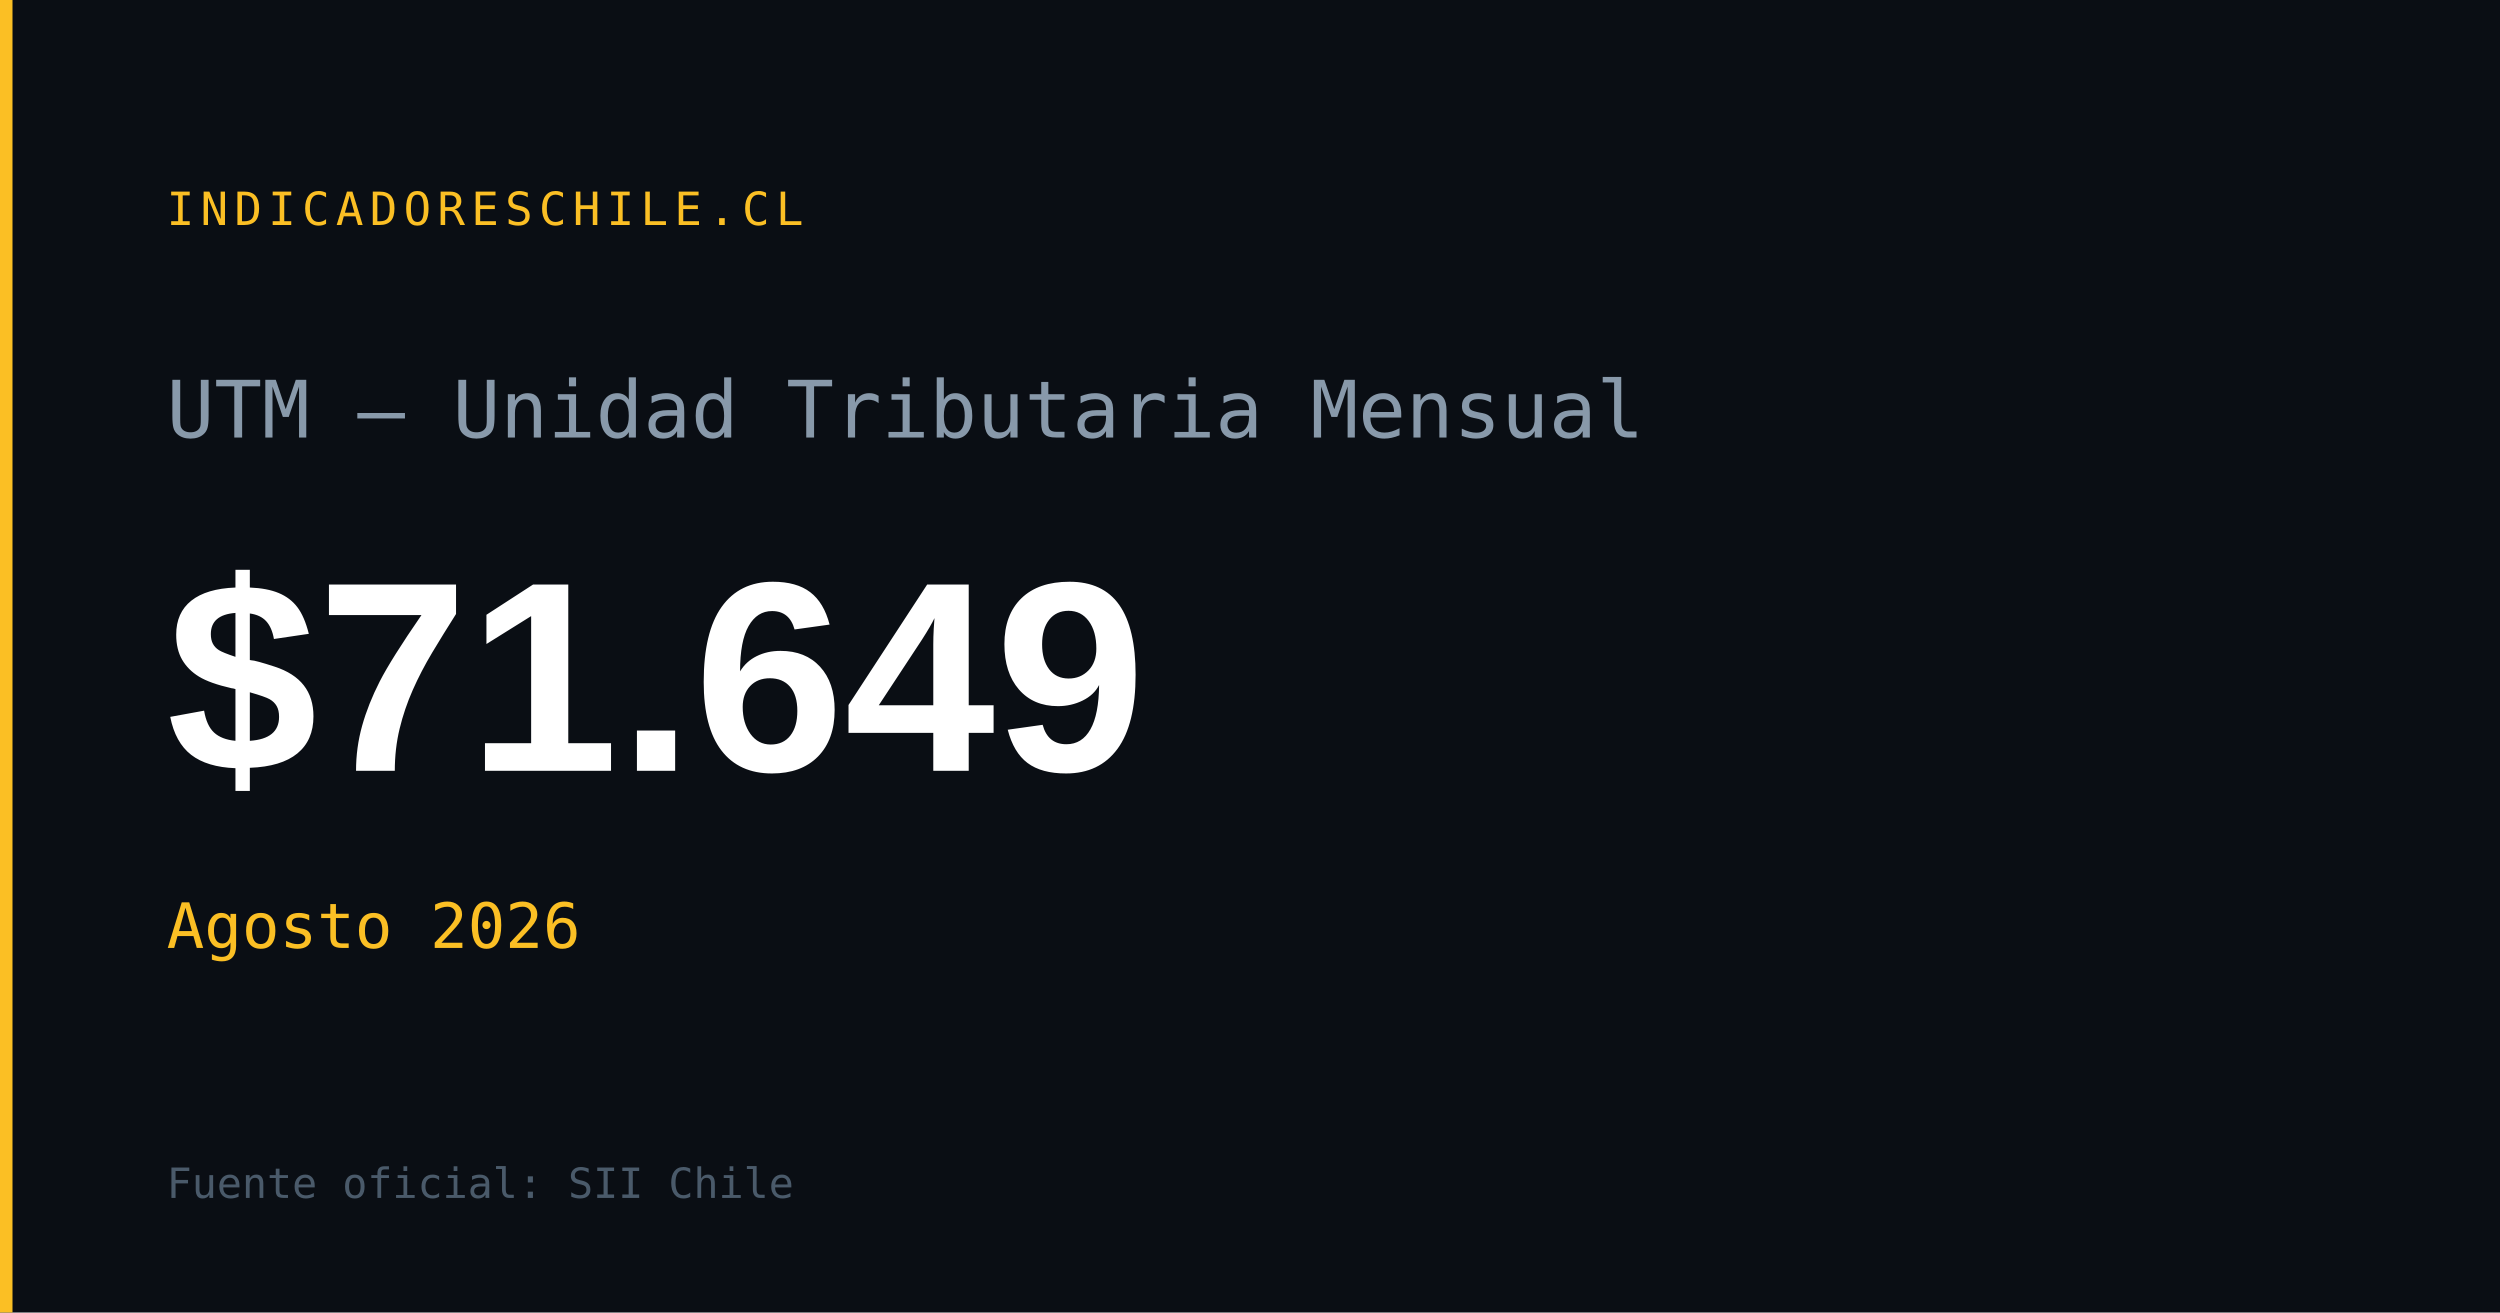
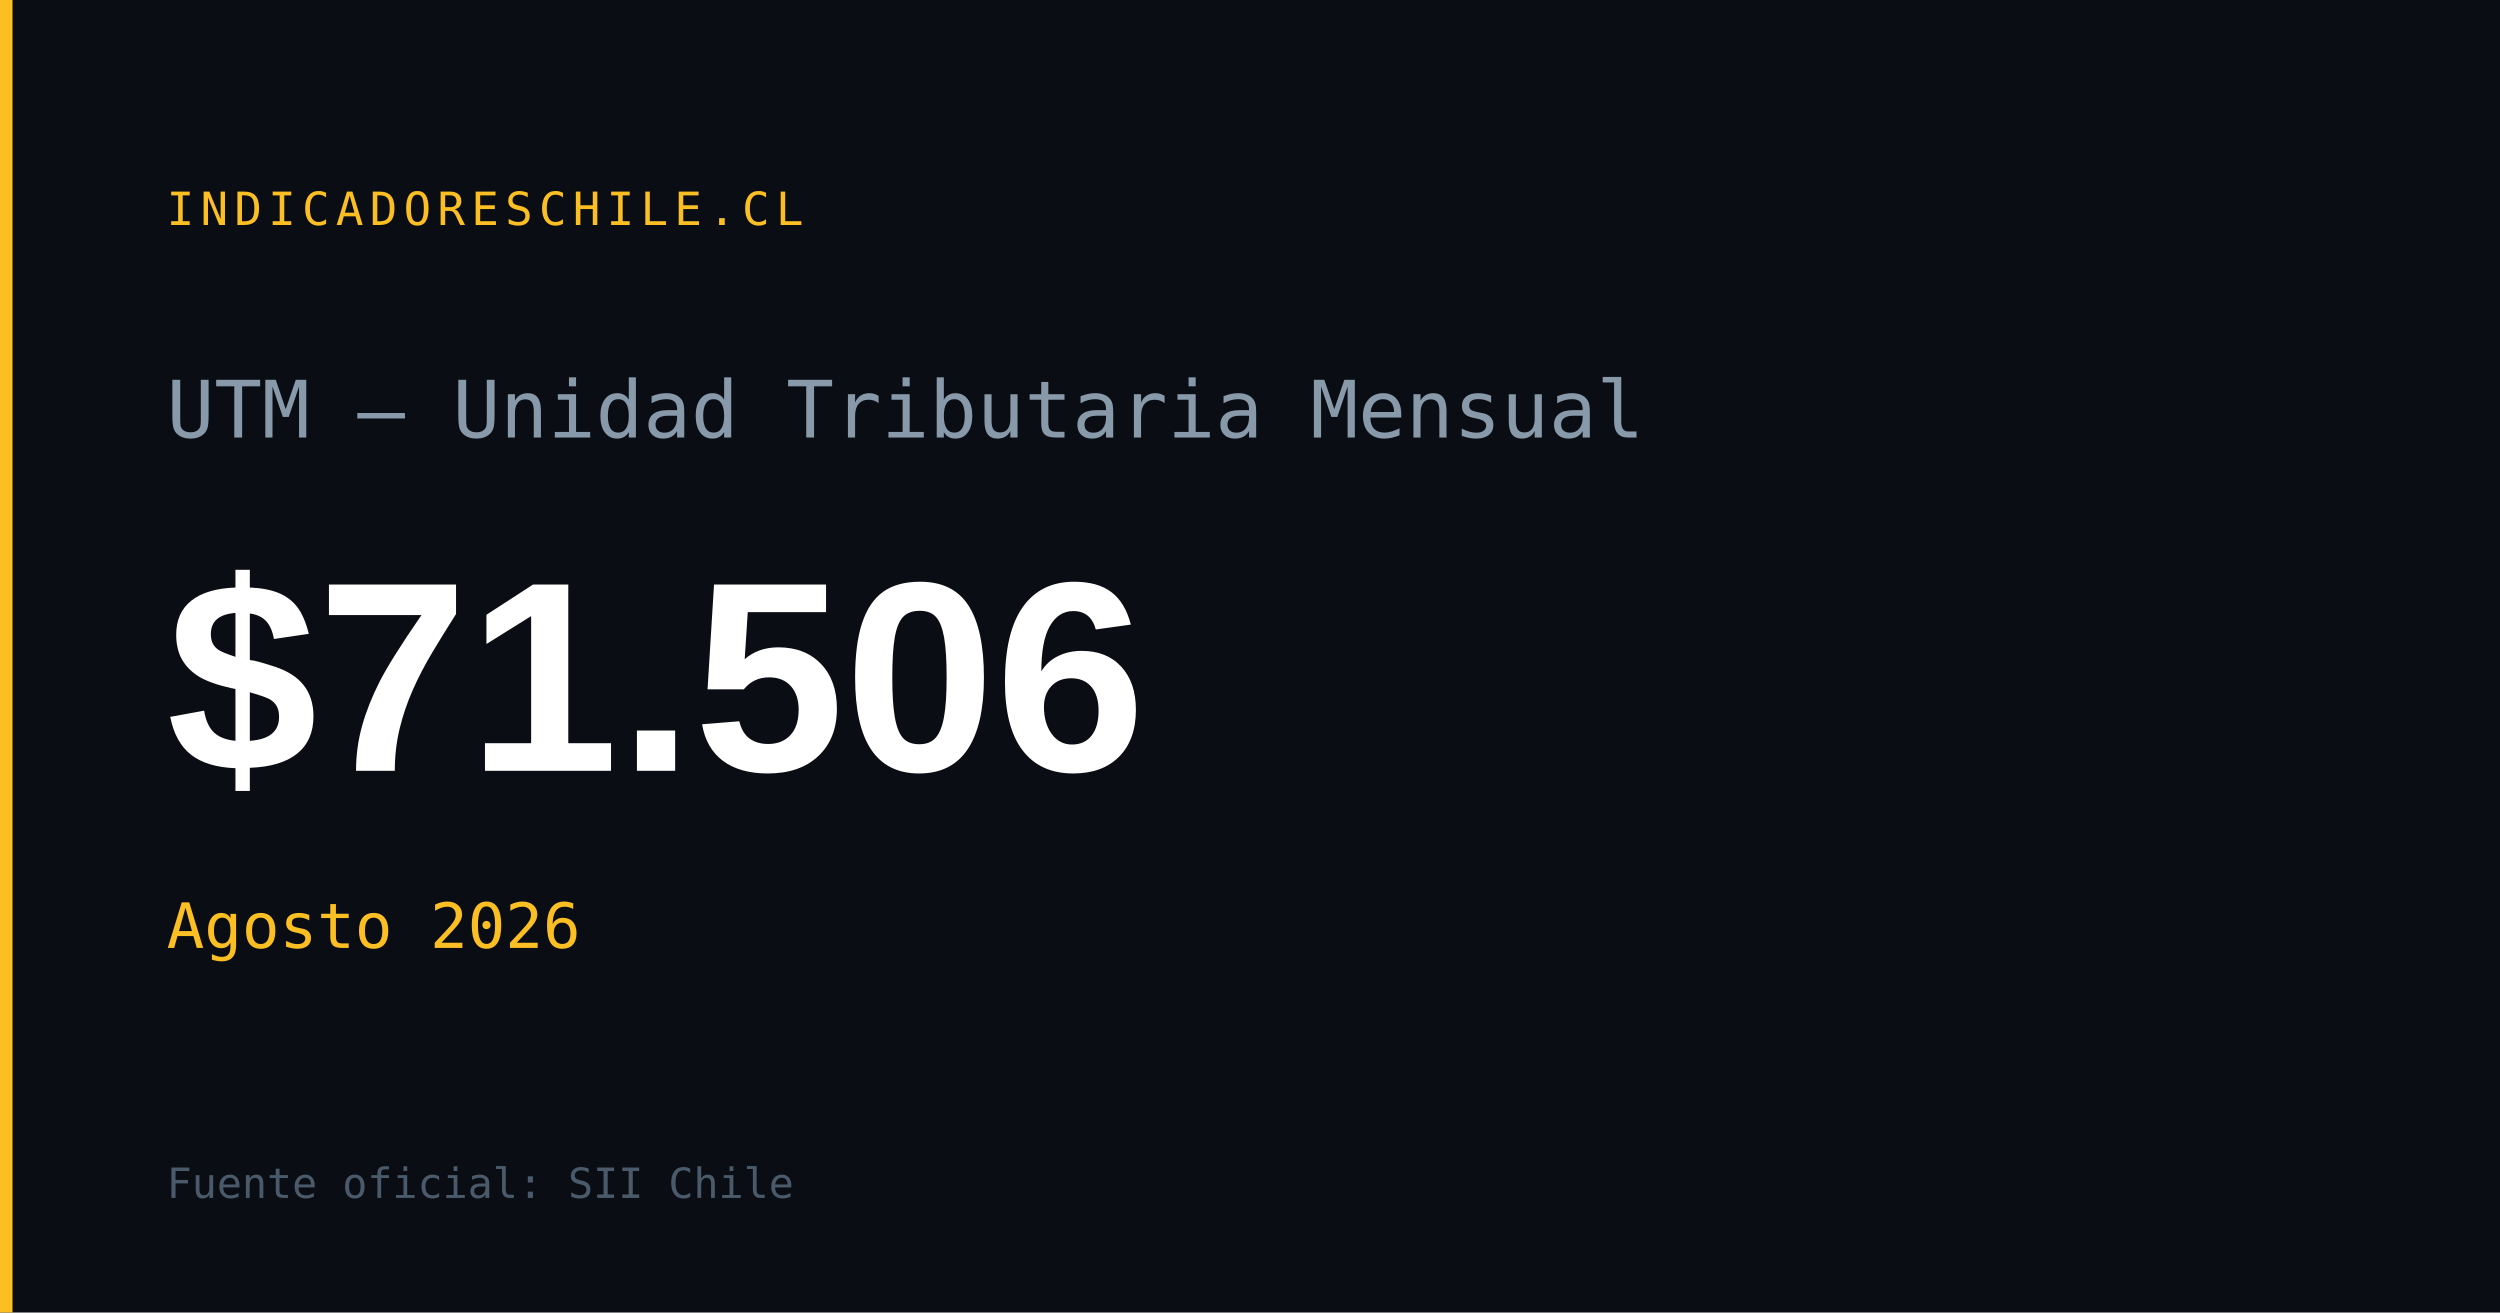
<svg xmlns="http://www.w3.org/2000/svg" width="1200" height="630" viewBox="0 0 1200 630">
  <rect width="1200" height="630" fill="#0a0e14" />
  <rect x="0" y="0" width="6" height="630" fill="#fbbf24" />
  <text x="80" y="108" font-family="monospace" font-size="22" fill="#fbbf24" letter-spacing="3">INDICADORESCHILE.CL</text>
  <text x="80" y="210" font-family="monospace" font-size="38" fill="#8899aa">UTM — Unidad Tributaria Mensual</text>
-   <text x="80" y="370" font-family="Arial,sans-serif" font-size="130" font-weight="700" fill="#ffffff" id="og-utm-val">$71.649</text>
+   <text x="80" y="370" font-family="Arial,sans-serif" font-size="130" font-weight="700" fill="#ffffff" id="og-utm-val">$71.506</text>
  <text x="80" y="455" font-family="monospace" font-size="30" fill="#fbbf24" id="og-utm-fecha">Agosto 2026</text>
  <text x="80" y="575" font-family="monospace" font-size="20" fill="#4a5a6a">Fuente oficial: SII Chile</text>
</svg>
